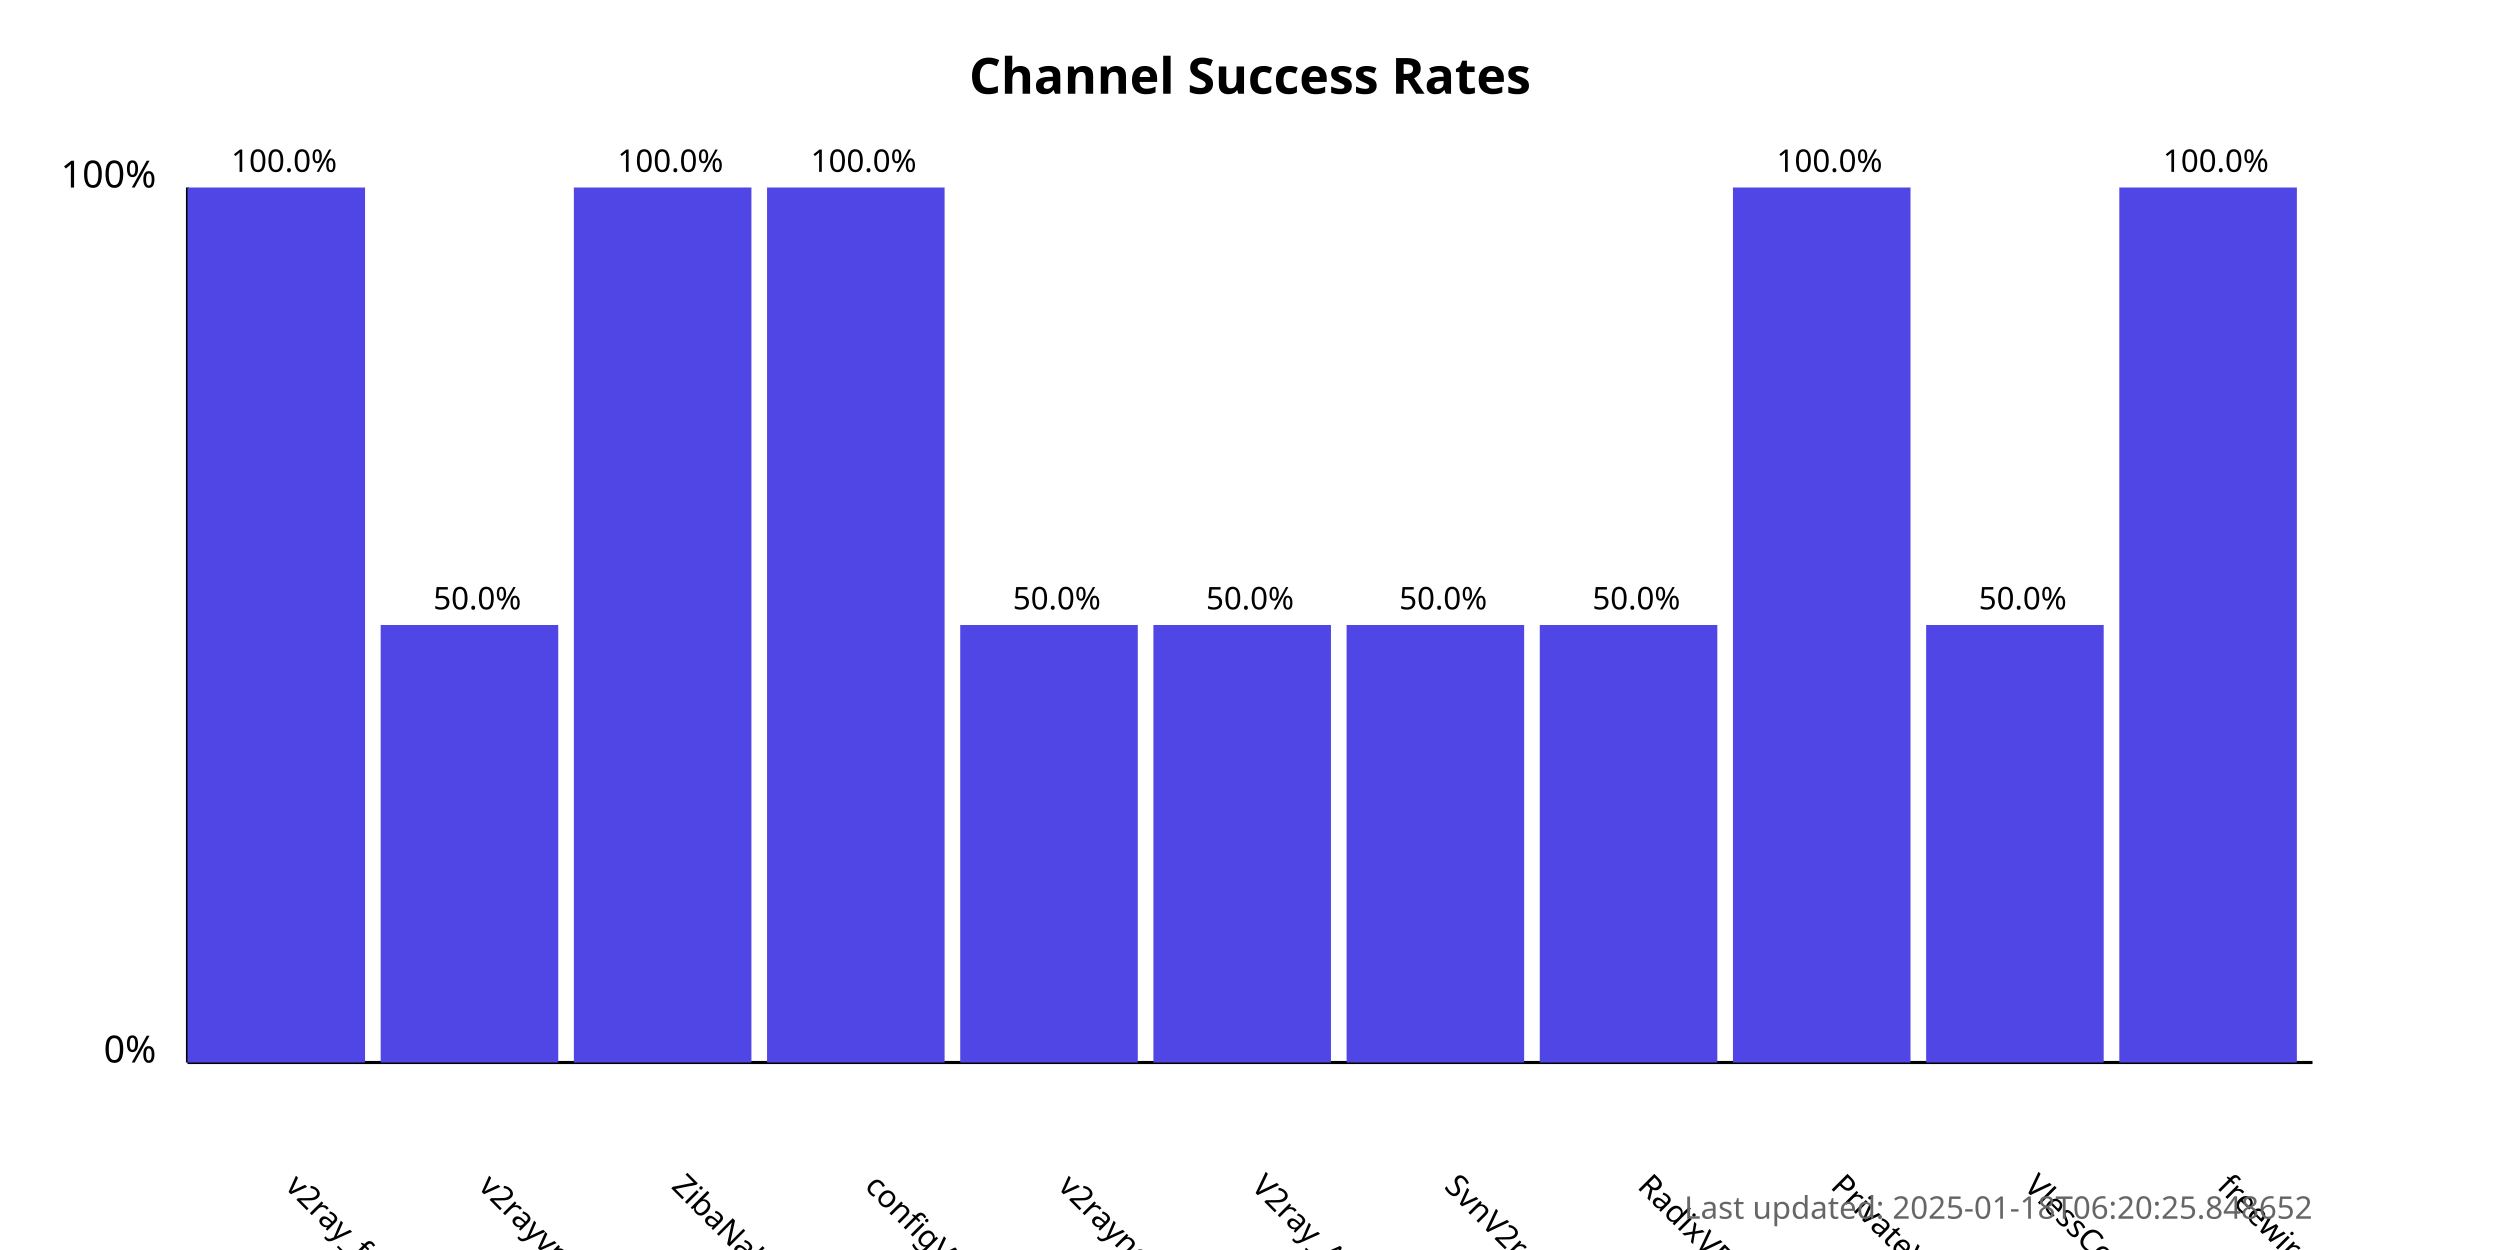
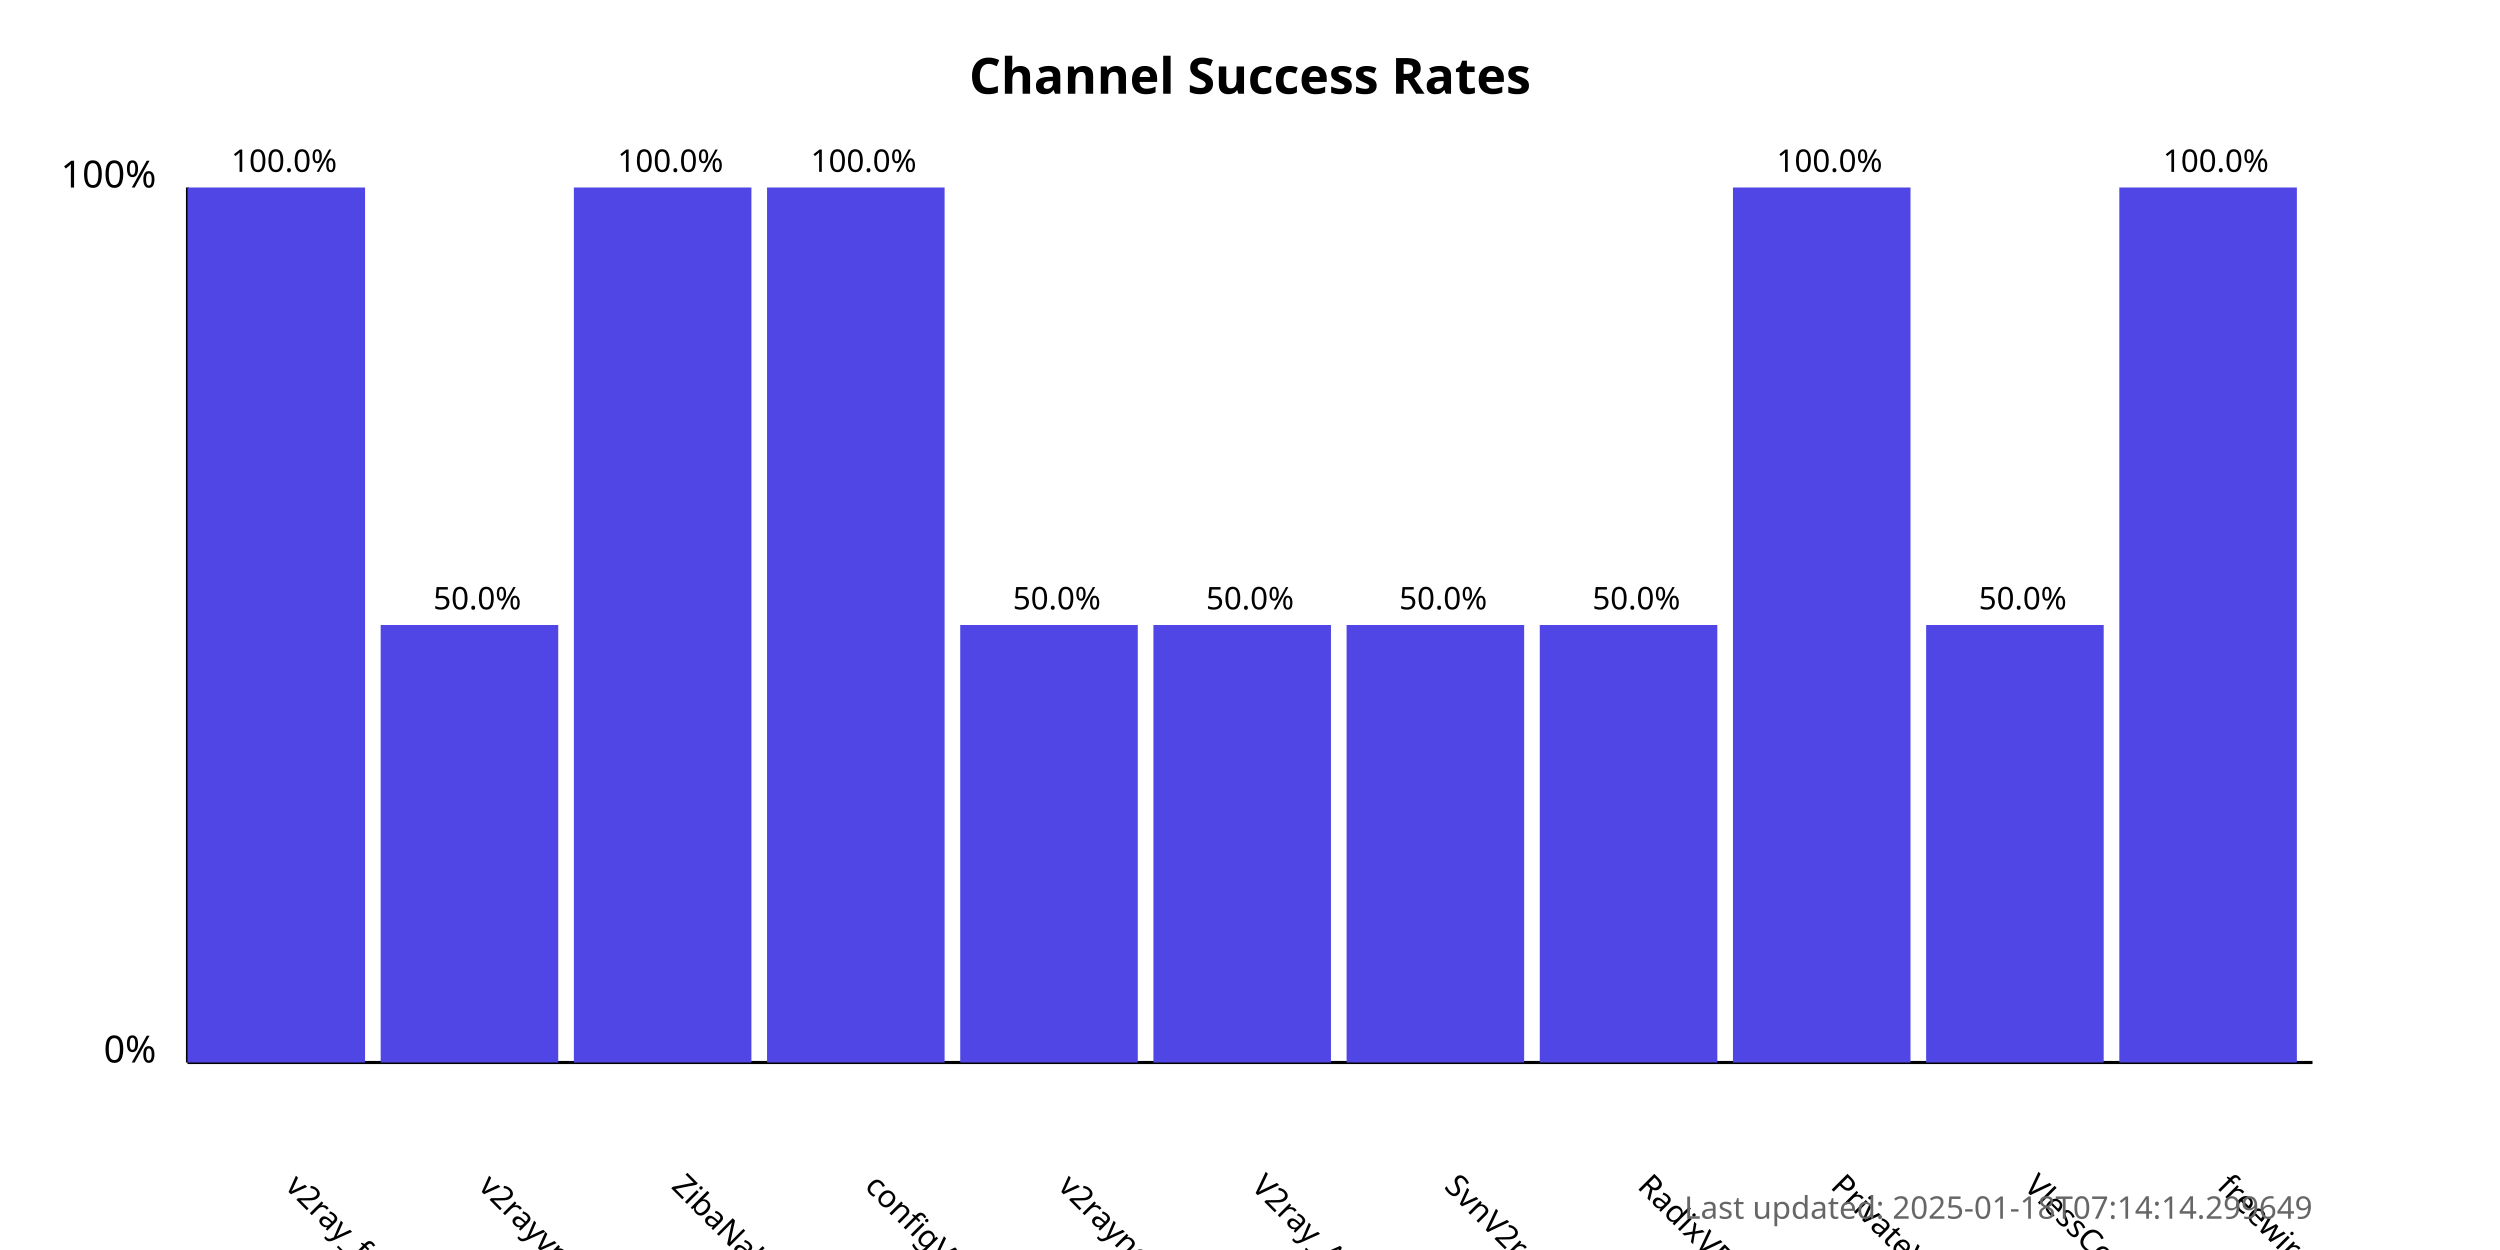
<svg xmlns="http://www.w3.org/2000/svg" width="800" height="400">
  <style>
            .chart-title { font: bold 16px sans-serif; }
            .axis-label { font: 12px sans-serif; }
            .tick-label { font: 10px sans-serif; }
            .bar { fill: #4f46e5; }
            .bar:hover { fill: #6366f1; }
            .timestamp { font: 10px sans-serif; fill: #666; }
        </style>
  <text x="400.0" y="30" text-anchor="middle" class="chart-title">
            Channel Success Rates
        </text>
  <line x1="60" y1="340" x2="60" y2="60" stroke="black" stroke-width="1" />
  <line x1="60" y1="340" x2="740" y2="340" stroke="black" stroke-width="1" />
  <text x="50" y="340" text-anchor="end" class="axis-label">0%</text>
  <text x="50" y="60" text-anchor="end" class="axis-label">100%</text>
  <g>
    <rect x="60" y="60.0" width="56.818" height="280.0" class="bar" />
    <text x="90.909" y="380" transform="rotate(45, 90.90909, 380)" text-anchor="start" class="tick-label">
                v2ray_free_conf
            </text>
    <text x="90.909" y="55.0" text-anchor="middle" class="tick-label">
                100.0%
            </text>
  </g>
  <g>
    <rect x="121.818" y="200.0" width="56.818" height="140.0" class="bar" />
    <text x="152.727" y="380" transform="rotate(45, 152.7273, 380)" text-anchor="start" class="tick-label">
                v2rayvpno
            </text>
    <text x="152.727" y="195.0" text-anchor="middle" class="tick-label">
                50.0%
            </text>
  </g>
  <g>
    <rect x="183.636" y="60.0" width="56.818" height="280.0" class="bar" />
    <text x="214.545" y="380" transform="rotate(45, 214.5455, 380)" text-anchor="start" class="tick-label">
                ZibaNabz
            </text>
    <text x="214.545" y="55.0" text-anchor="middle" class="tick-label">
                100.0%
            </text>
  </g>
  <g>
    <rect x="245.455" y="60.0" width="56.818" height="280.0" class="bar" />
    <text x="276.364" y="380" transform="rotate(45, 276.3636, 380)" text-anchor="start" class="tick-label">
                configV2rayForFree
            </text>
    <text x="276.364" y="55.0" text-anchor="middle" class="tick-label">
                100.0%
            </text>
  </g>
  <g>
    <rect x="307.273" y="200.0" width="56.818" height="140.0" class="bar" />
    <text x="338.182" y="380" transform="rotate(45, 338.1818, 380)" text-anchor="start" class="tick-label">
                v2rayngvpn
            </text>
    <text x="338.182" y="195.0" text-anchor="middle" class="tick-label">
                50.0%
            </text>
  </g>
  <g>
    <rect x="369.091" y="200.0" width="56.818" height="140.0" class="bar" />
    <text x="400.0" y="380" transform="rotate(45, 400.0, 380)" text-anchor="start" class="tick-label">
                V2ray_Alpha
            </text>
    <text x="400.0" y="195.0" text-anchor="middle" class="tick-label">
                50.0%
            </text>
  </g>
  <g>
    <rect x="430.909" y="200.0" width="56.818" height="140.0" class="bar" />
    <text x="461.818" y="380" transform="rotate(45, 461.8182, 380)" text-anchor="start" class="tick-label">
                SvnV2ray
            </text>
    <text x="461.818" y="195.0" text-anchor="middle" class="tick-label">
                50.0%
            </text>
  </g>
  <g>
    <rect x="492.727" y="200.0" width="56.818" height="140.0" class="bar" />
    <text x="523.636" y="380" transform="rotate(45, 523.6364, 380)" text-anchor="start" class="tick-label">
                RadixVPN
            </text>
    <text x="523.636" y="195.0" text-anchor="middle" class="tick-label">
                50.0%
            </text>
  </g>
  <g>
    <rect x="554.545" y="60.0" width="56.818" height="280.0" class="bar" />
    <text x="585.455" y="380" transform="rotate(45, 585.4545, 380)" text-anchor="start" class="tick-label">
                PrivateVPNs
            </text>
    <text x="585.455" y="55.0" text-anchor="middle" class="tick-label">
                100.0%
            </text>
  </g>
  <g>
    <rect x="616.364" y="200.0" width="56.818" height="140.0" class="bar" />
    <text x="647.273" y="380" transform="rotate(45, 647.2727, 380)" text-anchor="start" class="tick-label">
                VlessConfig
            </text>
    <text x="647.273" y="195.0" text-anchor="middle" class="tick-label">
                50.0%
            </text>
  </g>
  <g>
    <rect x="678.182" y="60.0" width="56.818" height="280.0" class="bar" />
    <text x="709.091" y="380" transform="rotate(45, 709.0909, 380)" text-anchor="start" class="tick-label">
                freewireguard
            </text>
    <text x="709.091" y="55.0" text-anchor="middle" class="tick-label">
                100.0%
            </text>
  </g>
  <text x="740" y="390" text-anchor="end" class="timestamp">
-             Last updated: 2025-01-18T06:20:25.848652
+             Last updated: 2025-01-18T07:14:14.299649
        </text>
</svg>
